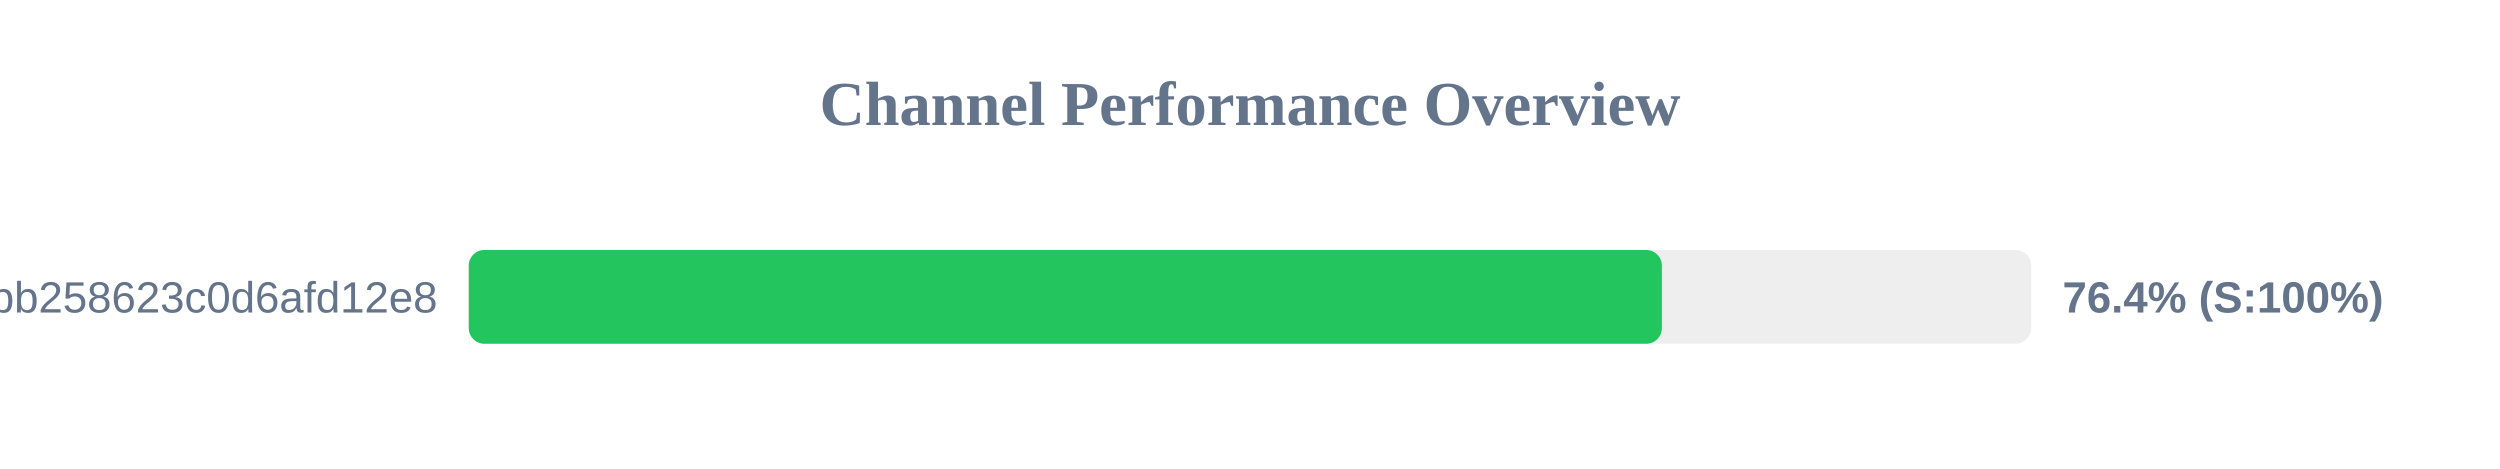
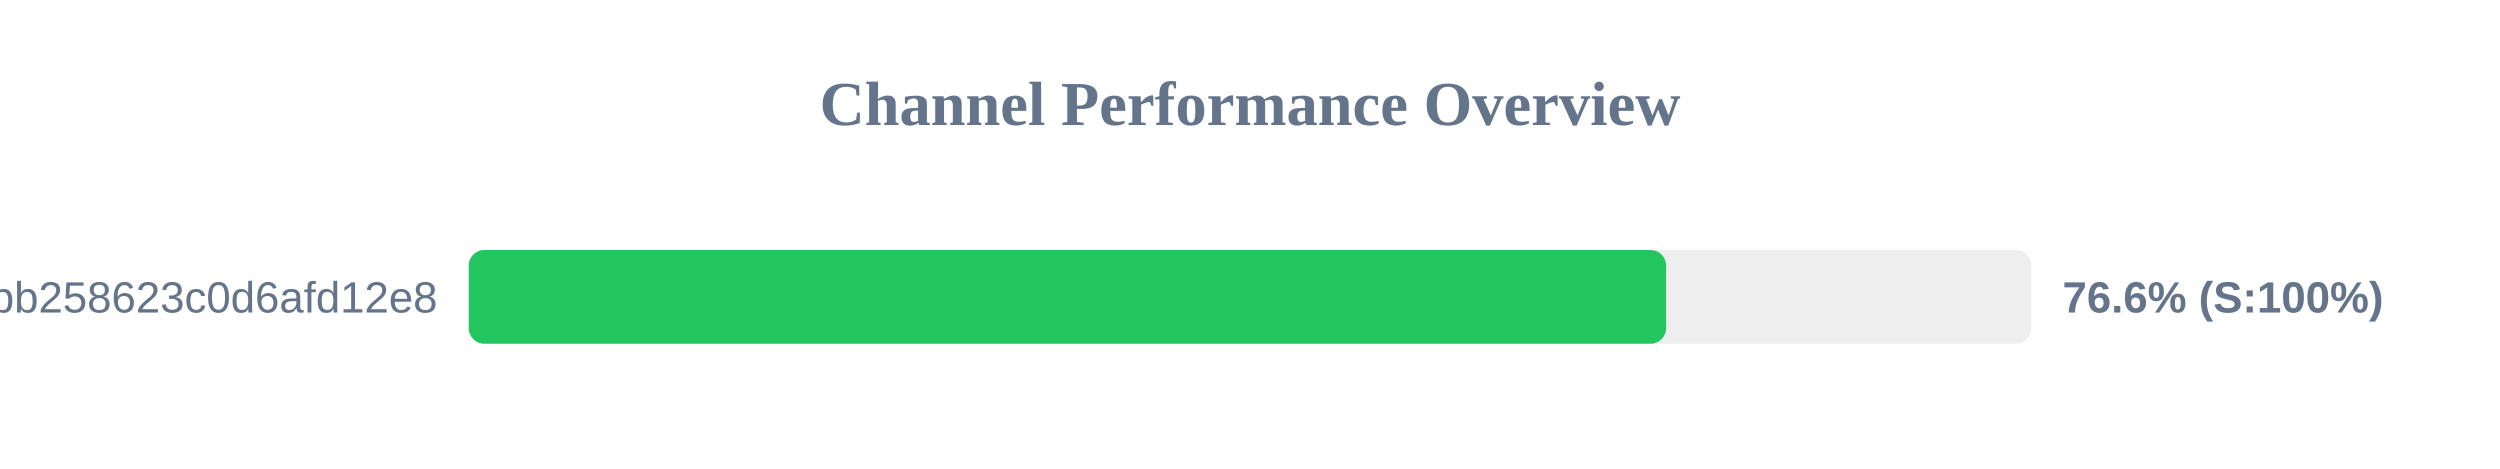
<svg xmlns="http://www.w3.org/2000/svg" width="800" height="150" version="1.1">
  <style>
        .row { font: 14px Arial; fill: #64748b; }
        .score { font: bold 14px Arial; fill: #64748b; }
    </style>
  <text x="400" y="40" text-anchor="middle" font-size="20px" font-weight="bold" fill="#64748b">Channel Performance Overview</text>
  <rect x="150" y="80" width="500" height="30" fill="#eee" rx="5" />
-   <rect x="150" y="80" width="381.8" height="30" fill="#22c55e" rx="5" />
+   <rect x="150" y="80" width="383.15" height="30" fill="#22c55e" rx="5" />
  <text x="140" y="100" text-anchor="end" class="row">subscribe?token=de7669e139184bb258623c0d6afd12e8</text>
-   <text x="660" y="100" text-anchor="start" class="score">76.4% (S:100%)</text>
+   <text x="660" y="100" text-anchor="start" class="score">76.6% (S:100%)</text>
</svg>
